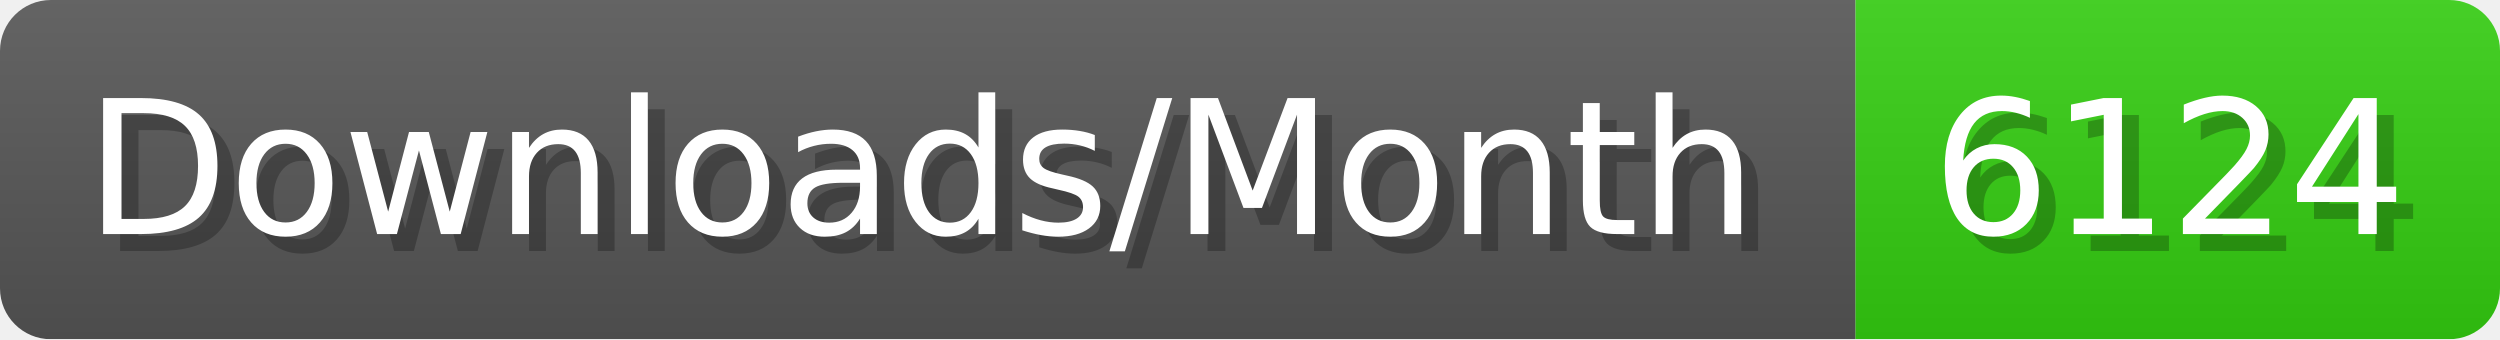
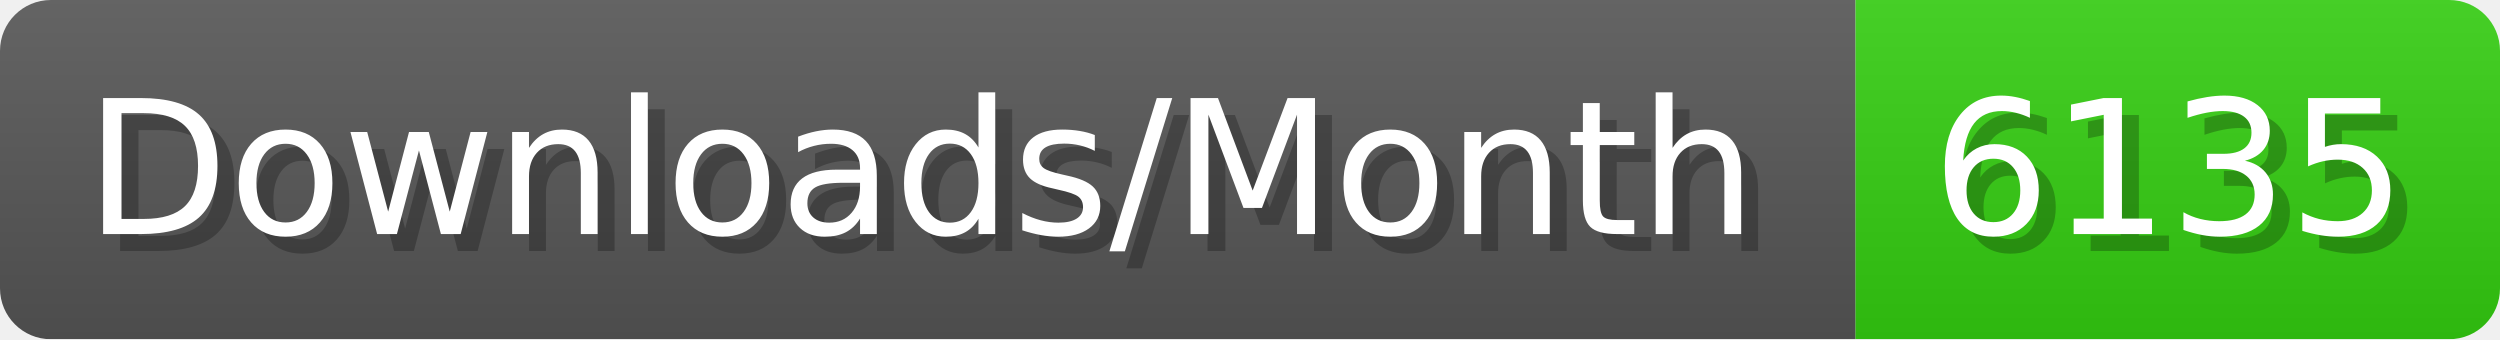
- <svg xmlns="http://www.w3.org/2000/svg" width="147.4" height="20" viewBox="0 0 1474 200" role="img" aria-label="Downloads/Month: 6124">
+ <svg xmlns="http://www.w3.org/2000/svg" width="147.4" height="20" viewBox="0 0 1474 200" role="img" aria-label="Downloads/Month: 6135">
  <linearGradient id="YlXUI" x2="0" y2="100%">
    <stop offset="0" stop-opacity=".1" stop-color="#EEE" />
    <stop offset="1" stop-opacity=".1" />
  </linearGradient>
  <mask id="JHhop">
    <rect width="1474" height="200" rx="30" fill="#FFF" />
  </mask>
  <g mask="url(#JHhop)">
    <rect width="1094" height="200" fill="#555" />
    <rect width="380" height="200" fill="#3C1" x="1094" />
    <rect width="1474" height="200" fill="url(#YlXUI)" />
  </g>
  <g aria-hidden="true" fill="#fff" text-anchor="start" font-family="Verdana,DejaVu Sans,sans-serif" font-size="110">
    <text x="60" y="148" textLength="994" fill="#000" opacity="0.25">Downloads/Month</text>
    <text x="50" y="138" textLength="994">Downloads/Month</text>
-     <text x="1149" y="148" textLength="280" fill="#000" opacity="0.25">6124</text>
-     <text x="1139" y="138" textLength="280">6124</text>
+     <text x="1149" y="148" textLength="280" fill="#000" opacity="0.25">6135</text>
+     <text x="1139" y="138" textLength="280">6135</text>
  </g>
</svg>
